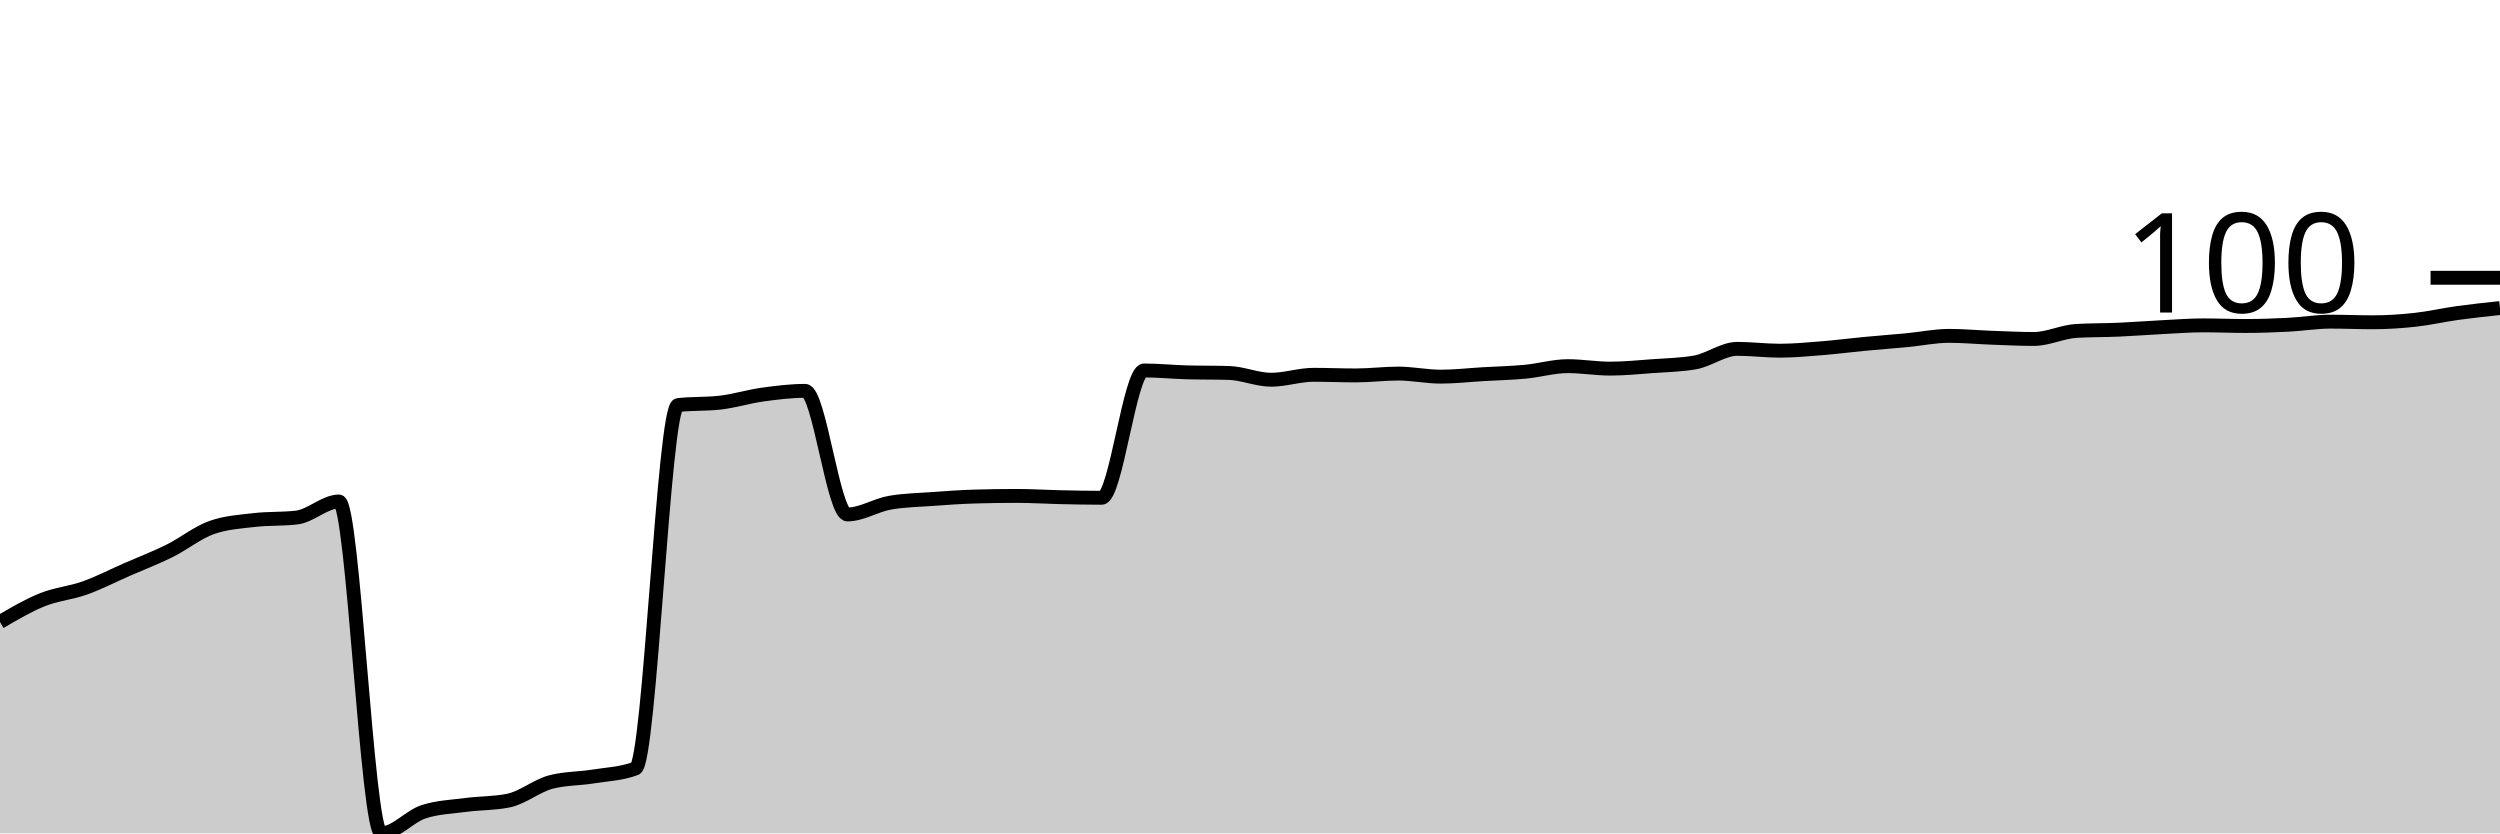
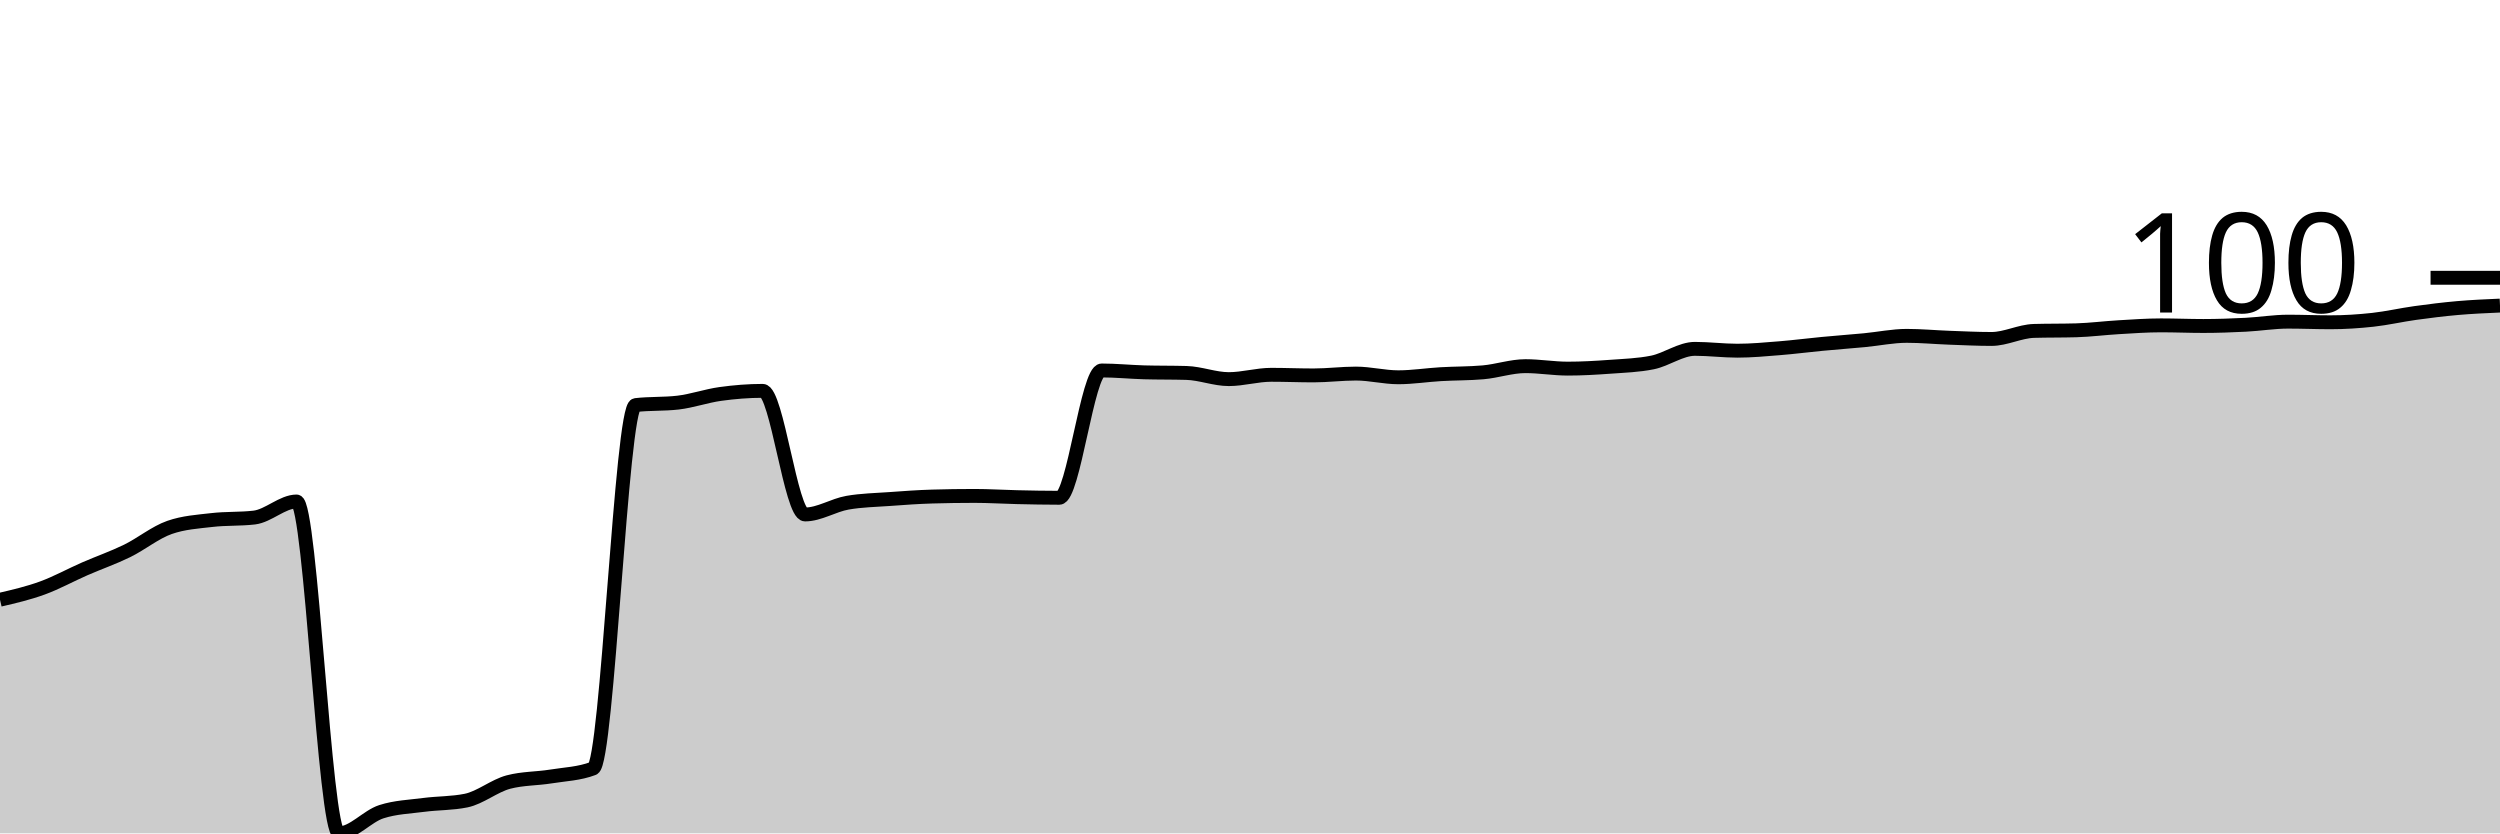
<svg xmlns="http://www.w3.org/2000/svg" viewBox="0 0 180 60">
  <g transform="translate(0,20)">
-     <path class="area" fill="rgba(0, 0, 0, 0.2)" d="M0,24.783C1.017,24.186,2.034,23.589,3.051,23.181C4.068,22.773,5.085,22.699,6.102,22.336C7.119,21.973,8.136,21.446,9.153,21.001C10.169,20.556,11.186,20.171,12.203,19.666C13.22,19.162,14.237,18.331,15.254,17.976C16.271,17.62,17.288,17.56,18.305,17.442C19.322,17.323,20.339,17.382,21.356,17.264C22.373,17.145,23.39,16.107,24.407,16.107C25.424,16.107,26.441,40,27.458,40C28.475,40,29.492,38.769,30.508,38.443C31.525,38.116,32.542,38.087,33.559,37.953C34.576,37.82,35.593,37.849,36.61,37.642C37.627,37.434,38.644,36.574,39.661,36.307C40.678,36.04,41.695,36.07,42.712,35.907C43.729,35.743,44.746,35.714,45.763,35.328C46.78,34.943,47.797,9.284,48.814,9.166C49.831,9.047,50.847,9.106,51.864,8.988C52.881,8.869,53.898,8.55,54.915,8.409C55.932,8.268,56.949,8.142,57.966,8.142C58.983,8.142,60,17.041,61.017,17.041C62.034,17.041,63.051,16.374,64.068,16.196C65.085,16.018,66.102,16.003,67.119,15.929C68.136,15.855,69.153,15.78,70.169,15.751C71.186,15.721,72.203,15.706,73.22,15.706C74.237,15.706,75.254,15.773,76.271,15.795C77.288,15.818,78.305,15.84,79.322,15.84C80.339,15.84,81.356,6.674,82.373,6.674C83.39,6.674,84.407,6.778,85.424,6.808C86.441,6.837,87.458,6.822,88.475,6.852C89.492,6.882,90.508,7.341,91.525,7.341C92.542,7.341,93.559,6.986,94.576,6.986C95.593,6.986,96.61,7.03,97.627,7.03C98.644,7.03,99.661,6.897,100.678,6.897C101.695,6.897,102.712,7.119,103.729,7.119C104.746,7.119,105.763,7,106.78,6.941C107.797,6.882,108.814,6.859,109.831,6.763C110.847,6.667,111.864,6.363,112.881,6.363C113.898,6.363,114.915,6.541,115.932,6.541C116.949,6.541,117.966,6.437,118.983,6.363C120,6.288,121.017,6.274,122.034,6.096C123.051,5.918,124.068,5.117,125.085,5.117C126.102,5.117,127.119,5.25,128.136,5.25C129.153,5.25,130.169,5.154,131.186,5.072C132.203,4.991,133.22,4.857,134.237,4.761C135.254,4.664,136.271,4.59,137.288,4.494C138.305,4.397,139.322,4.182,140.339,4.182C141.356,4.182,142.373,4.279,143.39,4.316C144.407,4.353,145.424,4.405,146.441,4.405C147.458,4.405,148.475,3.886,149.492,3.826C150.508,3.767,151.525,3.782,152.542,3.737C153.559,3.693,154.576,3.611,155.593,3.56C156.61,3.508,157.627,3.426,158.644,3.426C159.661,3.426,160.678,3.471,161.695,3.471C162.712,3.471,163.729,3.433,164.746,3.382C165.763,3.33,166.78,3.159,167.797,3.159C168.814,3.159,169.831,3.204,170.847,3.204C171.864,3.204,172.881,3.137,173.898,3.026C174.915,2.914,175.932,2.677,176.949,2.536C177.966,2.395,178.983,2.288,180,2.18L180,40C178.983,40,177.966,40,176.949,40C175.932,40,174.915,40,173.898,40C172.881,40,171.864,40,170.847,40C169.831,40,168.814,40,167.797,40C166.78,40,165.763,40,164.746,40C163.729,40,162.712,40,161.695,40C160.678,40,159.661,40,158.644,40C157.627,40,156.61,40,155.593,40C154.576,40,153.559,40,152.542,40C151.525,40,150.508,40,149.492,40C148.475,40,147.458,40,146.441,40C145.424,40,144.407,40,143.39,40C142.373,40,141.356,40,140.339,40C139.322,40,138.305,40,137.288,40C136.271,40,135.254,40,134.237,40C133.22,40,132.203,40,131.186,40C130.169,40,129.153,40,128.136,40C127.119,40,126.102,40,125.085,40C124.068,40,123.051,40,122.034,40C121.017,40,120,40,118.983,40C117.966,40,116.949,40,115.932,40C114.915,40,113.898,40,112.881,40C111.864,40,110.847,40,109.831,40C108.814,40,107.797,40,106.78,40C105.763,40,104.746,40,103.729,40C102.712,40,101.695,40,100.678,40C99.661,40,98.644,40,97.627,40C96.61,40,95.593,40,94.576,40C93.559,40,92.542,40,91.525,40C90.508,40,89.492,40,88.475,40C87.458,40,86.441,40,85.424,40C84.407,40,83.39,40,82.373,40C81.356,40,80.339,40,79.322,40C78.305,40,77.288,40,76.271,40C75.254,40,74.237,40,73.22,40C72.203,40,71.186,40,70.169,40C69.153,40,68.136,40,67.119,40C66.102,40,65.085,40,64.068,40C63.051,40,62.034,40,61.017,40C60,40,58.983,40,57.966,40C56.949,40,55.932,40,54.915,40C53.898,40,52.881,40,51.864,40C50.847,40,49.831,40,48.814,40C47.797,40,46.78,40,45.763,40C44.746,40,43.729,40,42.712,40C41.695,40,40.678,40,39.661,40C38.644,40,37.627,40,36.61,40C35.593,40,34.576,40,33.559,40C32.542,40,31.525,40,30.508,40C29.492,40,28.475,40,27.458,40C26.441,40,25.424,40,24.407,40C23.39,40,22.373,40,21.356,40C20.339,40,19.322,40,18.305,40C17.288,40,16.271,40,15.254,40C14.237,40,13.22,40,12.203,40C11.186,40,10.169,40,9.153,40C8.136,40,7.119,40,6.102,40C5.085,40,4.068,40,3.051,40C2.034,40,1.017,40,0,40Z" />
-     <path class="line" stroke="black" fill="none" d="M0,24.783C1.017,24.186,2.034,23.589,3.051,23.181C4.068,22.773,5.085,22.699,6.102,22.336C7.119,21.973,8.136,21.446,9.153,21.001C10.169,20.556,11.186,20.171,12.203,19.666C13.22,19.162,14.237,18.331,15.254,17.976C16.271,17.62,17.288,17.56,18.305,17.442C19.322,17.323,20.339,17.382,21.356,17.264C22.373,17.145,23.39,16.107,24.407,16.107C25.424,16.107,26.441,40,27.458,40C28.475,40,29.492,38.769,30.508,38.443C31.525,38.116,32.542,38.087,33.559,37.953C34.576,37.82,35.593,37.849,36.61,37.642C37.627,37.434,38.644,36.574,39.661,36.307C40.678,36.04,41.695,36.07,42.712,35.907C43.729,35.743,44.746,35.714,45.763,35.328C46.78,34.943,47.797,9.284,48.814,9.166C49.831,9.047,50.847,9.106,51.864,8.988C52.881,8.869,53.898,8.55,54.915,8.409C55.932,8.268,56.949,8.142,57.966,8.142C58.983,8.142,60,17.041,61.017,17.041C62.034,17.041,63.051,16.374,64.068,16.196C65.085,16.018,66.102,16.003,67.119,15.929C68.136,15.855,69.153,15.78,70.169,15.751C71.186,15.721,72.203,15.706,73.22,15.706C74.237,15.706,75.254,15.773,76.271,15.795C77.288,15.818,78.305,15.84,79.322,15.84C80.339,15.84,81.356,6.674,82.373,6.674C83.39,6.674,84.407,6.778,85.424,6.808C86.441,6.837,87.458,6.822,88.475,6.852C89.492,6.882,90.508,7.341,91.525,7.341C92.542,7.341,93.559,6.986,94.576,6.986C95.593,6.986,96.61,7.03,97.627,7.03C98.644,7.03,99.661,6.897,100.678,6.897C101.695,6.897,102.712,7.119,103.729,7.119C104.746,7.119,105.763,7,106.78,6.941C107.797,6.882,108.814,6.859,109.831,6.763C110.847,6.667,111.864,6.363,112.881,6.363C113.898,6.363,114.915,6.541,115.932,6.541C116.949,6.541,117.966,6.437,118.983,6.363C120,6.288,121.017,6.274,122.034,6.096C123.051,5.918,124.068,5.117,125.085,5.117C126.102,5.117,127.119,5.25,128.136,5.25C129.153,5.25,130.169,5.154,131.186,5.072C132.203,4.991,133.22,4.857,134.237,4.761C135.254,4.664,136.271,4.59,137.288,4.494C138.305,4.397,139.322,4.182,140.339,4.182C141.356,4.182,142.373,4.279,143.39,4.316C144.407,4.353,145.424,4.405,146.441,4.405C147.458,4.405,148.475,3.886,149.492,3.826C150.508,3.767,151.525,3.782,152.542,3.737C153.559,3.693,154.576,3.611,155.593,3.56C156.61,3.508,157.627,3.426,158.644,3.426C159.661,3.426,160.678,3.471,161.695,3.471C162.712,3.471,163.729,3.433,164.746,3.382C165.763,3.33,166.78,3.159,167.797,3.159C168.814,3.159,169.831,3.204,170.847,3.204C171.864,3.204,172.881,3.137,173.898,3.026C174.915,2.914,175.932,2.677,176.949,2.536C177.966,2.395,178.983,2.288,180,2.18" />
+     <path class="area" fill="rgba(0, 0, 0, 0.2)" d="M0,23.181C1.017,22.944,2.034,22.707,3.051,22.336C4.068,21.965,5.085,21.402,6.102,20.957C7.119,20.512,8.136,20.163,9.153,19.666C10.169,19.169,11.186,18.331,12.203,17.976C13.22,17.62,14.237,17.56,15.254,17.442C16.271,17.323,17.288,17.382,18.305,17.264C19.322,17.145,20.339,16.107,21.356,16.107C22.373,16.107,23.39,40,24.407,40C25.424,40,26.441,38.769,27.458,38.443C28.475,38.116,29.492,38.087,30.508,37.953C31.525,37.82,32.542,37.849,33.559,37.642C34.576,37.434,35.593,36.574,36.61,36.307C37.627,36.04,38.644,36.07,39.661,35.907C40.678,35.743,41.695,35.714,42.712,35.328C43.729,34.943,44.746,9.284,45.763,9.166C46.78,9.047,47.797,9.106,48.814,8.988C49.831,8.869,50.847,8.506,51.864,8.365C52.881,8.224,53.898,8.142,54.915,8.142C55.932,8.142,56.949,17.041,57.966,17.041C58.983,17.041,60,16.374,61.017,16.196C62.034,16.018,63.051,16.003,64.068,15.929C65.085,15.855,66.102,15.78,67.119,15.751C68.136,15.721,69.153,15.706,70.169,15.706C71.186,15.706,72.203,15.773,73.22,15.795C74.237,15.818,75.254,15.84,76.271,15.84C77.288,15.84,78.305,6.674,79.322,6.674C80.339,6.674,81.356,6.778,82.373,6.808C83.39,6.837,84.407,6.822,85.424,6.852C86.441,6.882,87.458,7.297,88.475,7.297C89.492,7.297,90.508,6.986,91.525,6.986C92.542,6.986,93.559,7.03,94.576,7.03C95.593,7.03,96.61,6.897,97.627,6.897C98.644,6.897,99.661,7.164,100.678,7.164C101.695,7.164,102.712,7,103.729,6.941C104.746,6.882,105.763,6.897,106.78,6.808C107.797,6.719,108.814,6.363,109.831,6.363C110.847,6.363,111.864,6.541,112.881,6.541C113.898,6.541,114.915,6.481,115.932,6.407C116.949,6.333,117.966,6.303,118.983,6.096C120,5.888,121.017,5.117,122.034,5.117C123.051,5.117,124.068,5.25,125.085,5.25C126.102,5.25,127.119,5.154,128.136,5.072C129.153,4.991,130.169,4.857,131.186,4.761C132.203,4.664,133.22,4.59,134.237,4.494C135.254,4.397,136.271,4.182,137.288,4.182C138.305,4.182,139.322,4.279,140.339,4.316C141.356,4.353,142.373,4.405,143.39,4.405C144.407,4.405,145.424,3.856,146.441,3.826C147.458,3.797,148.475,3.812,149.492,3.782C150.508,3.752,151.525,3.619,152.542,3.56C153.559,3.5,154.576,3.426,155.593,3.426C156.61,3.426,157.627,3.471,158.644,3.471C159.661,3.471,160.678,3.433,161.695,3.382C162.712,3.33,163.729,3.159,164.746,3.159C165.763,3.159,166.78,3.204,167.797,3.204C168.814,3.204,169.831,3.137,170.847,3.026C171.864,2.914,172.881,2.677,173.898,2.536C174.915,2.395,175.932,2.269,176.949,2.18C177.966,2.091,178.983,2.047,180,2.002L180,40C178.983,40,177.966,40,176.949,40C175.932,40,174.915,40,173.898,40C172.881,40,171.864,40,170.847,40C169.831,40,168.814,40,167.797,40C166.78,40,165.763,40,164.746,40C163.729,40,162.712,40,161.695,40C160.678,40,159.661,40,158.644,40C157.627,40,156.61,40,155.593,40C154.576,40,153.559,40,152.542,40C151.525,40,150.508,40,149.492,40C148.475,40,147.458,40,146.441,40C145.424,40,144.407,40,143.39,40C142.373,40,141.356,40,140.339,40C139.322,40,138.305,40,137.288,40C136.271,40,135.254,40,134.237,40C133.22,40,132.203,40,131.186,40C130.169,40,129.153,40,128.136,40C127.119,40,126.102,40,125.085,40C124.068,40,123.051,40,122.034,40C121.017,40,120,40,118.983,40C117.966,40,116.949,40,115.932,40C114.915,40,113.898,40,112.881,40C111.864,40,110.847,40,109.831,40C108.814,40,107.797,40,106.78,40C105.763,40,104.746,40,103.729,40C102.712,40,101.695,40,100.678,40C99.661,40,98.644,40,97.627,40C96.61,40,95.593,40,94.576,40C93.559,40,92.542,40,91.525,40C90.508,40,89.492,40,88.475,40C87.458,40,86.441,40,85.424,40C84.407,40,83.39,40,82.373,40C81.356,40,80.339,40,79.322,40C78.305,40,77.288,40,76.271,40C75.254,40,74.237,40,73.22,40C72.203,40,71.186,40,70.169,40C69.153,40,68.136,40,67.119,40C66.102,40,65.085,40,64.068,40C63.051,40,62.034,40,61.017,40C60,40,58.983,40,57.966,40C56.949,40,55.932,40,54.915,40C53.898,40,52.881,40,51.864,40C50.847,40,49.831,40,48.814,40C47.797,40,46.78,40,45.763,40C44.746,40,43.729,40,42.712,40C41.695,40,40.678,40,39.661,40C38.644,40,37.627,40,36.61,40C35.593,40,34.576,40,33.559,40C32.542,40,31.525,40,30.508,40C29.492,40,28.475,40,27.458,40C26.441,40,25.424,40,24.407,40C23.39,40,22.373,40,21.356,40C20.339,40,19.322,40,18.305,40C17.288,40,16.271,40,15.254,40C14.237,40,13.22,40,12.203,40C11.186,40,10.169,40,9.153,40C8.136,40,7.119,40,6.102,40C5.085,40,4.068,40,3.051,40C2.034,40,1.017,40,0,40Z" />
+     <path class="line" stroke="black" fill="none" d="M0,23.181C1.017,22.944,2.034,22.707,3.051,22.336C4.068,21.965,5.085,21.402,6.102,20.957C7.119,20.512,8.136,20.163,9.153,19.666C10.169,19.169,11.186,18.331,12.203,17.976C13.22,17.62,14.237,17.56,15.254,17.442C16.271,17.323,17.288,17.382,18.305,17.264C19.322,17.145,20.339,16.107,21.356,16.107C22.373,16.107,23.39,40,24.407,40C25.424,40,26.441,38.769,27.458,38.443C28.475,38.116,29.492,38.087,30.508,37.953C31.525,37.82,32.542,37.849,33.559,37.642C34.576,37.434,35.593,36.574,36.61,36.307C37.627,36.04,38.644,36.07,39.661,35.907C40.678,35.743,41.695,35.714,42.712,35.328C43.729,34.943,44.746,9.284,45.763,9.166C46.78,9.047,47.797,9.106,48.814,8.988C49.831,8.869,50.847,8.506,51.864,8.365C52.881,8.224,53.898,8.142,54.915,8.142C55.932,8.142,56.949,17.041,57.966,17.041C58.983,17.041,60,16.374,61.017,16.196C62.034,16.018,63.051,16.003,64.068,15.929C65.085,15.855,66.102,15.78,67.119,15.751C68.136,15.721,69.153,15.706,70.169,15.706C71.186,15.706,72.203,15.773,73.22,15.795C74.237,15.818,75.254,15.84,76.271,15.84C77.288,15.84,78.305,6.674,79.322,6.674C80.339,6.674,81.356,6.778,82.373,6.808C83.39,6.837,84.407,6.822,85.424,6.852C86.441,6.882,87.458,7.297,88.475,7.297C89.492,7.297,90.508,6.986,91.525,6.986C92.542,6.986,93.559,7.03,94.576,7.03C95.593,7.03,96.61,6.897,97.627,6.897C98.644,6.897,99.661,7.164,100.678,7.164C101.695,7.164,102.712,7,103.729,6.941C104.746,6.882,105.763,6.897,106.78,6.808C107.797,6.719,108.814,6.363,109.831,6.363C110.847,6.363,111.864,6.541,112.881,6.541C113.898,6.541,114.915,6.481,115.932,6.407C116.949,6.333,117.966,6.303,118.983,6.096C120,5.888,121.017,5.117,122.034,5.117C123.051,5.117,124.068,5.25,125.085,5.25C126.102,5.25,127.119,5.154,128.136,5.072C129.153,4.991,130.169,4.857,131.186,4.761C132.203,4.664,133.22,4.59,134.237,4.494C135.254,4.397,136.271,4.182,137.288,4.182C138.305,4.182,139.322,4.279,140.339,4.316C141.356,4.353,142.373,4.405,143.39,4.405C144.407,4.405,145.424,3.856,146.441,3.826C147.458,3.797,148.475,3.812,149.492,3.782C150.508,3.752,151.525,3.619,152.542,3.56C153.559,3.5,154.576,3.426,155.593,3.426C156.61,3.426,157.627,3.471,158.644,3.471C159.661,3.471,160.678,3.433,161.695,3.382C162.712,3.33,163.729,3.159,164.746,3.159C165.763,3.159,166.78,3.204,167.797,3.204C168.814,3.204,169.831,3.137,170.847,3.026C171.864,2.914,172.881,2.677,173.898,2.536C174.915,2.395,175.932,2.269,176.949,2.18C177.966,2.091,178.983,2.047,180,2.002" />
    <path class="axis-ceiling" stroke-width="1" stroke="black" fill="none" d="M175,0L180,0" />
    <text class="axis-ceiling-label" font-family="sans-serif" text-anchor="end" font-size="10px" x="170" y="2.5">100</text>
  </g>
</svg>
